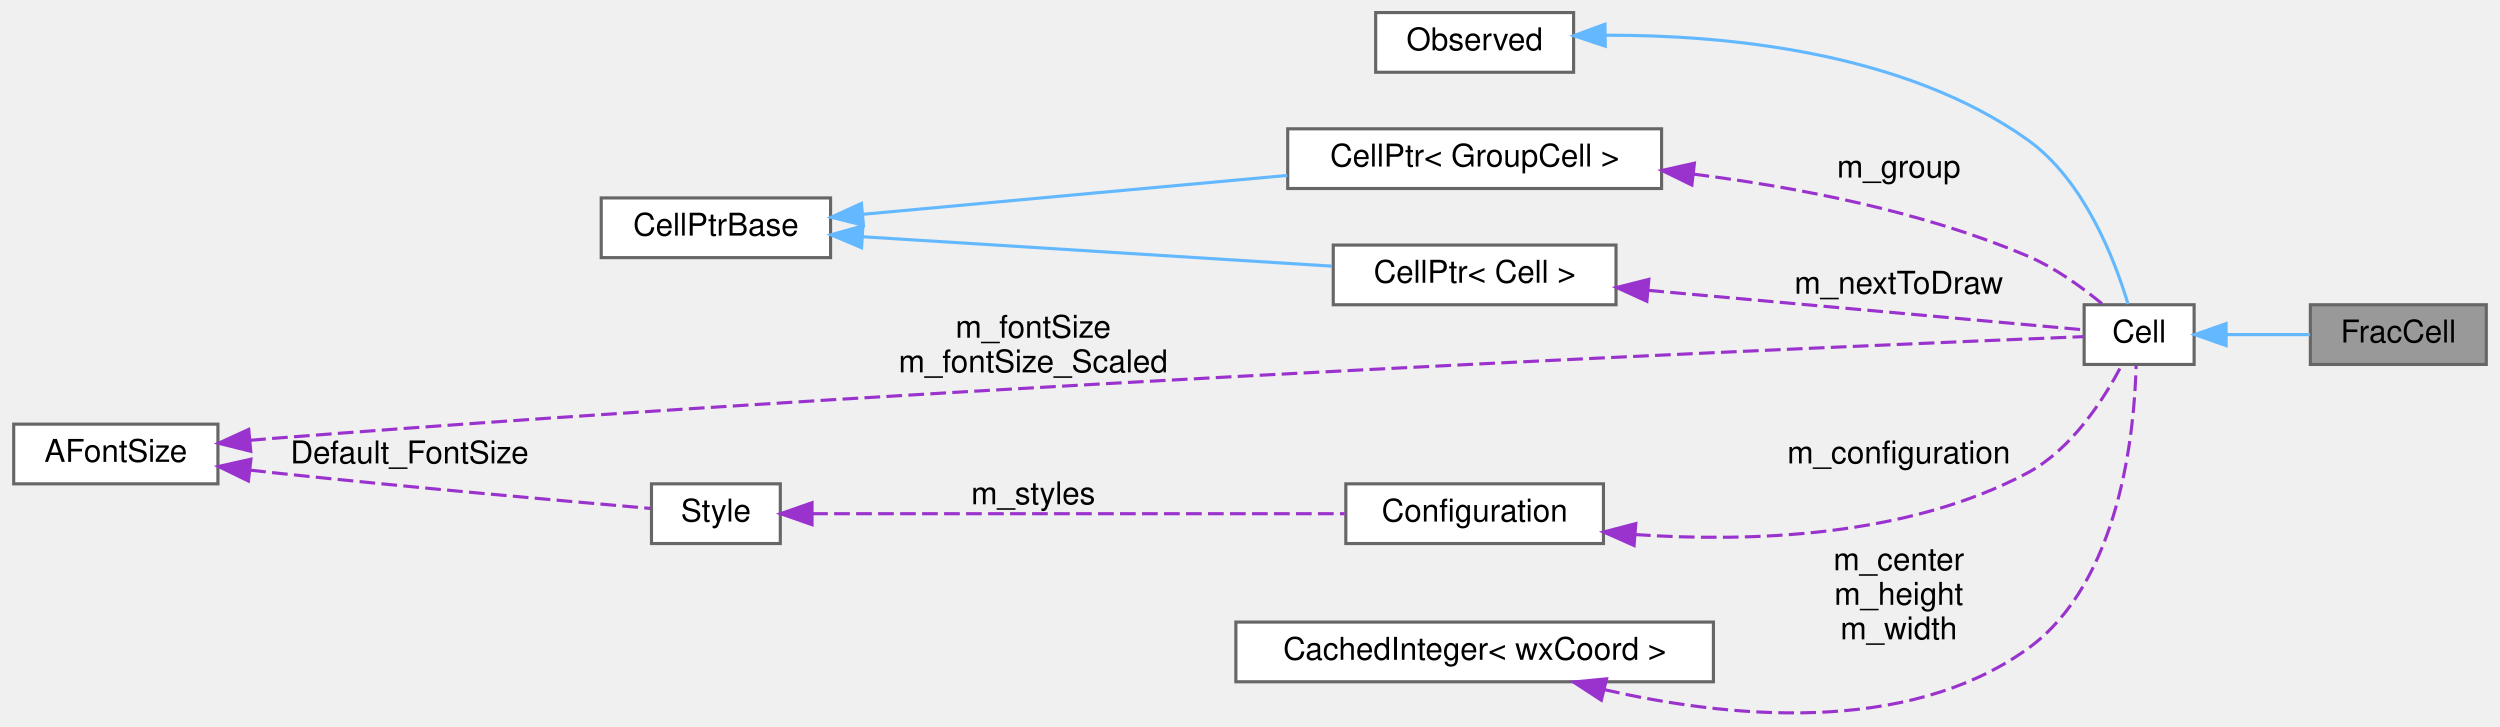
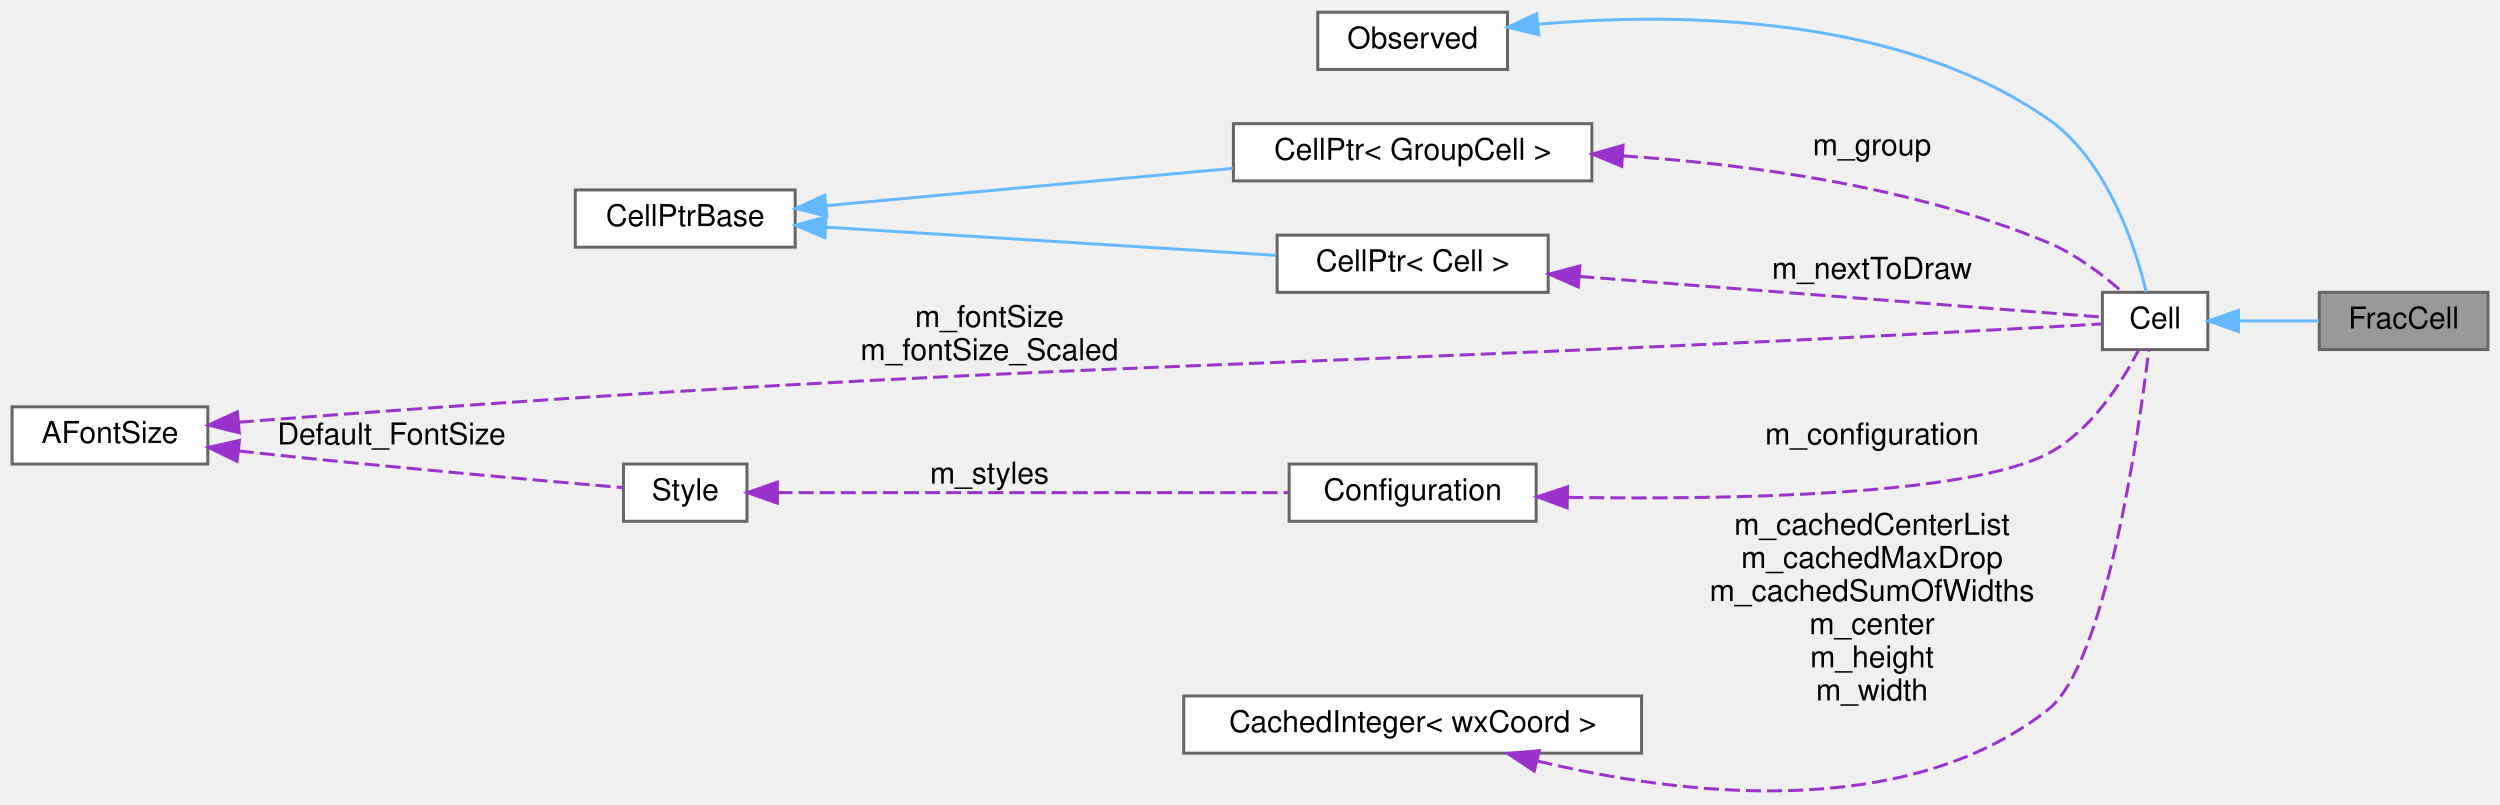
- <svg xmlns="http://www.w3.org/2000/svg" xmlns:xlink="http://www.w3.org/1999/xlink" width="795pt" height="231pt" viewBox="0.00 0.00 795.00 231.21">
-   <g id="graph0" class="graph" transform="scale(1 1) rotate(0) translate(4 227.21)">
+ <svg xmlns="http://www.w3.org/2000/svg" xmlns:xlink="http://www.w3.org/1999/xlink" width="830pt" height="267pt" viewBox="0.00 0.00 830.00 266.88">
+   <g id="graph0" class="graph" transform="scale(1 1) rotate(0) translate(4 262.88)">
    <g id="node1" class="node">
      <g id="a_node1">
        <a xlink:title=" ">
-           <polygon fill="#999999" stroke="#666666" points="787,-130.21 731,-130.21 731,-111.21 787,-111.21 787,-130.21" />
-           <text text-anchor="middle" x="759" y="-118.21" font-family="Helvetica,sans-Serif" font-size="10.00">FracCell</text>
+           <polygon fill="#999999" stroke="#666666" points="822,-165.88 766,-165.88 766,-146.88 822,-146.88 822,-165.88" />
+           <text text-anchor="middle" x="794" y="-153.88" font-family="Helvetica,sans-Serif" font-size="10.00">FracCell</text>
        </a>
      </g>
    </g>
    <g id="node2" class="node">
      <g id="a_node2">
        <a xlink:href="classCell.html" target="_top" xlink:title="The base class all cell types the worksheet can consist of are derived from.">
-           <polygon fill="white" stroke="#666666" points="694,-130.21 659,-130.21 659,-111.21 694,-111.21 694,-130.21" />
-           <text text-anchor="middle" x="676.5" y="-118.21" font-family="Helvetica,sans-Serif" font-size="10.00">Cell</text>
+           <polygon fill="white" stroke="#666666" points="729,-165.88 694,-165.88 694,-146.88 729,-146.88 729,-165.88" />
+           <text text-anchor="middle" x="711.5" y="-153.88" font-family="Helvetica,sans-Serif" font-size="10.00">Cell</text>
        </a>
      </g>
    </g>
    <g id="edge1" class="edge">
-       <path fill="none" stroke="#63b8ff" d="M704.37,-120.71C712.9,-120.71 722.34,-120.71 730.88,-120.71" />
-       <polygon fill="#63b8ff" stroke="#63b8ff" points="704.18,-117.21 694.18,-120.71 704.18,-124.21 704.18,-117.21" />
+       <path fill="none" stroke="#63b8ff" d="M739.37,-156.38C747.9,-156.38 757.34,-156.38 765.88,-156.38" />
+       <polygon fill="#63b8ff" stroke="#63b8ff" points="739.18,-152.88 729.18,-156.38 739.18,-159.88 739.18,-152.88" />
    </g>
    <g id="node3" class="node">
      <g id="a_node3">
        <a xlink:href="classObserved.html" target="_top" xlink:title="Objects deriving from this class can be observed by the CellPtr.">
-           <polygon fill="white" stroke="#666666" points="496.5,-223.21 433.5,-223.21 433.5,-204.21 496.5,-204.21 496.5,-223.21" />
-           <text text-anchor="middle" x="465" y="-211.21" font-family="Helvetica,sans-Serif" font-size="10.00">Observed</text>
+           <polygon fill="white" stroke="#666666" points="496.5,-258.88 433.5,-258.88 433.5,-239.88 496.5,-239.88 496.5,-258.88" />
+           <text text-anchor="middle" x="465" y="-246.88" font-family="Helvetica,sans-Serif" font-size="10.00">Observed</text>
        </a>
      </g>
    </g>
    <g id="edge2" class="edge">
-       <path fill="none" stroke="#63b8ff" d="M506.75,-216C544.84,-216.1 601.61,-210.78 641,-182.71 659.06,-169.85 668.78,-144.42 672.96,-130.46" />
-       <polygon fill="#63b8ff" stroke="#63b8ff" points="506.58,-212.5 496.53,-215.85 506.47,-219.5 506.58,-212.5" />
+       <path fill="none" stroke="#63b8ff" d="M506.64,-254.9C552.07,-258.85 625.83,-258.39 676,-223.38 695.74,-209.6 704.93,-181.02 708.53,-166.03" />
+       <polygon fill="#63b8ff" stroke="#63b8ff" points="506.86,-251.4 496.56,-253.91 506.17,-258.37 506.86,-251.4" />
    </g>
    <g id="node4" class="node">
      <g id="a_node4">
        <a xlink:href="classCellPtr.html" target="_top" xlink:title=" ">
-           <polygon fill="white" stroke="#666666" points="524.5,-186.21 405.5,-186.21 405.5,-167.21 524.5,-167.21 524.5,-186.21" />
-           <text text-anchor="middle" x="465" y="-174.21" font-family="Helvetica,sans-Serif" font-size="10.00">CellPtr&lt; GroupCell &gt;</text>
+           <polygon fill="white" stroke="#666666" points="524.5,-221.88 405.5,-221.88 405.5,-202.88 524.5,-202.88 524.5,-221.88" />
+           <text text-anchor="middle" x="465" y="-209.88" font-family="Helvetica,sans-Serif" font-size="10.00">CellPtr&lt; GroupCell &gt;</text>
        </a>
      </g>
    </g>
    <g id="edge3" class="edge">
-       <path fill="none" stroke="#9a32cd" stroke-dasharray="5,2" d="M534.67,-171.78C567.81,-167.6 607.54,-159.91 641,-145.71 649.72,-142.02 658.34,-135.77 664.79,-130.44" />
-       <polygon fill="#9a32cd" stroke="#9a32cd" points="534.14,-168.31 524.61,-172.96 534.95,-175.27 534.14,-168.31" />
-       <text text-anchor="middle" x="600" y="-170.71" font-family="Helvetica,sans-Serif" font-size="10.00"> m_group</text>
+       <path fill="none" stroke="#9a32cd" stroke-dasharray="5,2" d="M534.82,-211.19C576.97,-208.39 631.23,-200.98 676,-182.38 685.14,-178.58 694.03,-171.79 700.49,-166.1" />
+       <polygon fill="#9a32cd" stroke="#9a32cd" points="534.43,-207.71 524.66,-211.79 534.85,-214.69 534.43,-207.71" />
+       <text text-anchor="middle" x="617.5" y="-211.38" font-family="Helvetica,sans-Serif" font-size="10.00"> m_group</text>
    </g>
    <g id="node5" class="node">
      <g id="a_node5">
        <a xlink:href="classCellPtrBase.html" target="_top" xlink:title="An implementation detail for the type-specific templated cell pointers.">
-           <polygon fill="white" stroke="#666666" points="260,-164.21 187,-164.21 187,-145.21 260,-145.21 260,-164.21" />
-           <text text-anchor="middle" x="223.5" y="-152.21" font-family="Helvetica,sans-Serif" font-size="10.00">CellPtrBase</text>
+           <polygon fill="white" stroke="#666666" points="260,-199.88 187,-199.88 187,-180.88 260,-180.88 260,-199.88" />
+           <text text-anchor="middle" x="223.5" y="-187.88" font-family="Helvetica,sans-Serif" font-size="10.00">CellPtrBase</text>
        </a>
      </g>
    </g>
    <g id="edge4" class="edge">
-       <path fill="none" stroke="#63b8ff" d="M270.28,-159C272.89,-159.24 275.48,-159.48 278,-159.71 320.62,-163.65 368.74,-168.05 405.36,-171.38" />
-       <polygon fill="#63b8ff" stroke="#63b8ff" points="270.46,-155.5 260.18,-158.06 269.82,-162.47 270.46,-155.5" />
+       <path fill="none" stroke="#63b8ff" d="M270.28,-194.66C272.89,-194.91 275.48,-195.15 278,-195.38 320.62,-199.32 368.74,-203.71 405.36,-207.05" />
+       <polygon fill="#63b8ff" stroke="#63b8ff" points="270.46,-191.17 260.18,-193.72 269.82,-198.14 270.46,-191.17" />
    </g>
    <g id="node6" class="node">
      <g id="a_node6">
        <a xlink:href="classCellPtr.html" target="_top" xlink:title=" ">
-           <polygon fill="white" stroke="#666666" points="510,-149.21 420,-149.21 420,-130.21 510,-130.21 510,-149.21" />
-           <text text-anchor="middle" x="465" y="-137.21" font-family="Helvetica,sans-Serif" font-size="10.00">CellPtr&lt; Cell &gt;</text>
+           <polygon fill="white" stroke="#666666" points="510,-184.88 420,-184.88 420,-165.88 510,-165.88 510,-184.88" />
+           <text text-anchor="middle" x="465" y="-172.88" font-family="Helvetica,sans-Serif" font-size="10.00">CellPtr&lt; Cell &gt;</text>
        </a>
      </g>
    </g>
    <g id="edge6" class="edge">
-       <path fill="none" stroke="#63b8ff" d="M270.28,-151.85C313.26,-149.15 377.13,-145.15 419.64,-142.49" />
-       <polygon fill="#63b8ff" stroke="#63b8ff" points="269.86,-148.37 260.1,-152.48 270.3,-155.35 269.86,-148.37" />
+       <path fill="none" stroke="#63b8ff" d="M270.28,-187.51C313.26,-184.82 377.13,-180.82 419.64,-178.16" />
+       <polygon fill="#63b8ff" stroke="#63b8ff" points="269.86,-184.03 260.1,-188.15 270.3,-191.02 269.86,-184.03" />
    </g>
    <g id="edge5" class="edge">
-       <path fill="none" stroke="#9a32cd" stroke-dasharray="5,2" d="M520.28,-134.79C566.23,-130.62 629.19,-124.91 658.81,-122.23" />
-       <polygon fill="#9a32cd" stroke="#9a32cd" points="519.82,-131.32 510.17,-135.71 520.45,-138.29 519.82,-131.32" />
-       <text text-anchor="middle" x="600" y="-133.71" font-family="Helvetica,sans-Serif" font-size="10.00"> m_nextToDraw</text>
+       <path fill="none" stroke="#9a32cd" stroke-dasharray="5,2" d="M520.31,-171.16C575.83,-166.84 658.75,-160.4 693.85,-157.67" />
+       <polygon fill="#9a32cd" stroke="#9a32cd" points="519.98,-167.67 510.28,-171.94 520.52,-174.65 519.98,-167.67" />
+       <text text-anchor="middle" x="617.5" y="-170.38" font-family="Helvetica,sans-Serif" font-size="10.00"> m_nextToDraw</text>
    </g>
    <g id="node7" class="node">
      <g id="a_node7">
        <a xlink:href="classConfiguration.html" target="_top" xlink:title="The configuration storage for the current worksheet.">
-           <polygon fill="white" stroke="#666666" points="506,-73.21 424,-73.21 424,-54.21 506,-54.21 506,-73.21" />
-           <text text-anchor="middle" x="465" y="-61.21" font-family="Helvetica,sans-Serif" font-size="10.00">Configuration</text>
+           <polygon fill="white" stroke="#666666" points="506,-108.88 424,-108.88 424,-89.88 506,-89.88 506,-108.88" />
+           <text text-anchor="middle" x="465" y="-96.88" font-family="Helvetica,sans-Serif" font-size="10.00">Configuration</text>
        </a>
      </g>
    </g>
    <g id="edge7" class="edge">
-       <path fill="none" stroke="#9a32cd" stroke-dasharray="5,2" d="M516.03,-57.07C552.74,-54.57 602.67,-56.27 641,-76.71 655.22,-84.3 665.5,-100.55 670.98,-111.03" />
-       <polygon fill="#9a32cd" stroke="#9a32cd" points="515.74,-53.58 506.05,-57.88 516.3,-60.56 515.74,-53.58" />
-       <text text-anchor="middle" x="600" y="-79.71" font-family="Helvetica,sans-Serif" font-size="10.00"> m_configuration</text>
+       <path fill="none" stroke="#9a32cd" stroke-dasharray="5,2" d="M516.63,-97.82C569.8,-97.01 649.32,-98.36 676,-112.38 690.26,-119.87 700.54,-136.15 705.99,-146.67" />
+       <polygon fill="#9a32cd" stroke="#9a32cd" points="516.3,-94.33 506.37,-98.01 516.43,-101.33 516.3,-94.33" />
+       <text text-anchor="middle" x="617.5" y="-115.38" font-family="Helvetica,sans-Serif" font-size="10.00"> m_configuration</text>
    </g>
    <g id="node8" class="node">
      <g id="a_node8">
        <a xlink:href="classStyle.html" target="_top" xlink:title="Text Style Definition.">
-           <polygon fill="white" stroke="#666666" points="244,-73.21 203,-73.21 203,-54.21 244,-54.21 244,-73.21" />
-           <text text-anchor="middle" x="223.5" y="-61.21" font-family="Helvetica,sans-Serif" font-size="10.00">Style</text>
+           <polygon fill="white" stroke="#666666" points="244,-108.88 203,-108.88 203,-89.88 244,-89.88 244,-108.88" />
+           <text text-anchor="middle" x="223.5" y="-96.88" font-family="Helvetica,sans-Serif" font-size="10.00">Style</text>
        </a>
      </g>
    </g>
    <g id="edge8" class="edge">
-       <path fill="none" stroke="#9a32cd" stroke-dasharray="5,2" d="M254.13,-63.71C296.79,-63.71 375.67,-63.71 423.63,-63.71" />
-       <polygon fill="#9a32cd" stroke="#9a32cd" points="254.1,-60.21 244.1,-63.71 254.1,-67.21 254.1,-60.21" />
-       <text text-anchor="middle" x="324.5" y="-66.71" font-family="Helvetica,sans-Serif" font-size="10.00"> m_styles</text>
+       <path fill="none" stroke="#9a32cd" stroke-dasharray="5,2" d="M254.13,-99.38C296.79,-99.38 375.67,-99.38 423.63,-99.38" />
+       <polygon fill="#9a32cd" stroke="#9a32cd" points="254.1,-95.88 244.1,-99.38 254.1,-102.88 254.1,-95.88" />
+       <text text-anchor="middle" x="324.5" y="-102.38" font-family="Helvetica,sans-Serif" font-size="10.00"> m_styles</text>
    </g>
    <g id="node9" class="node">
      <g id="a_node9">
        <a xlink:href="classAFontSize.html" target="_top" xlink:title="A Type-Safe Fixed-Point Font Size.">
-           <polygon fill="white" stroke="#666666" points="65,-92.21 0,-92.21 0,-73.21 65,-73.21 65,-92.21" />
-           <text text-anchor="middle" x="32.5" y="-80.21" font-family="Helvetica,sans-Serif" font-size="10.00">AFontSize</text>
+           <polygon fill="white" stroke="#666666" points="65,-127.88 0,-127.88 0,-108.88 65,-108.88 65,-127.88" />
+           <text text-anchor="middle" x="32.5" y="-115.88" font-family="Helvetica,sans-Serif" font-size="10.00">AFontSize</text>
        </a>
      </g>
    </g>
    <g id="edge11" class="edge">
-       <path fill="none" stroke="#9a32cd" stroke-dasharray="5,2" d="M75.26,-87.07C77.88,-87.3 80.48,-87.52 83,-87.71 311.02,-105.57 589.13,-117.27 658.99,-120.07" />
-       <polygon fill="#9a32cd" stroke="#9a32cd" points="75.45,-83.57 65.17,-86.13 74.8,-90.54 75.45,-83.57" />
-       <text text-anchor="middle" x="324.5" y="-119.71" font-family="Helvetica,sans-Serif" font-size="10.00"> m_fontSize</text>
-       <text text-anchor="middle" x="324.5" y="-108.71" font-family="Helvetica,sans-Serif" font-size="10.00">m_fontSize_Scaled</text>
+       <path fill="none" stroke="#9a32cd" stroke-dasharray="5,2" d="M75.26,-122.74C77.88,-122.97 80.48,-123.19 83,-123.38 346.14,-143.53 412.48,-139.85 676,-154.38 681.75,-154.7 688.04,-155.06 693.66,-155.38" />
+       <polygon fill="#9a32cd" stroke="#9a32cd" points="75.45,-119.24 65.17,-121.81 74.8,-126.21 75.45,-119.24" />
+       <text text-anchor="middle" x="324.5" y="-154.38" font-family="Helvetica,sans-Serif" font-size="10.00"> m_fontSize</text>
+       <text text-anchor="middle" x="324.5" y="-143.38" font-family="Helvetica,sans-Serif" font-size="10.00">m_fontSize_Scaled</text>
    </g>
    <g id="edge9" class="edge">
-       <path fill="none" stroke="#9a32cd" stroke-dasharray="5,2" d="M75.27,-77.57C77.88,-77.27 80.48,-76.98 83,-76.71 125.57,-72.15 175.54,-67.72 202.62,-65.39" />
-       <polygon fill="#9a32cd" stroke="#9a32cd" points="74.7,-74.11 65.17,-78.74 75.51,-81.06 74.7,-74.11" />
-       <text text-anchor="middle" x="126" y="-79.71" font-family="Helvetica,sans-Serif" font-size="10.00"> Default_FontSize</text>
+       <path fill="none" stroke="#9a32cd" stroke-dasharray="5,2" d="M75.27,-113.23C77.88,-112.94 80.48,-112.65 83,-112.38 125.57,-107.82 175.54,-103.38 202.62,-101.06" />
+       <polygon fill="#9a32cd" stroke="#9a32cd" points="74.7,-109.77 65.17,-114.41 75.51,-116.73 74.7,-109.77" />
+       <text text-anchor="middle" x="126" y="-115.38" font-family="Helvetica,sans-Serif" font-size="10.00"> Default_FontSize</text>
    </g>
    <g id="node10" class="node">
      <g id="a_node10">
        <a xlink:href="classCachedInteger.html" target="_top" xlink:title=" ">
-           <polygon fill="white" stroke="#666666" points="541,-29.21 389,-29.21 389,-10.21 541,-10.21 541,-29.21" />
-           <text text-anchor="middle" x="465" y="-17.21" font-family="Helvetica,sans-Serif" font-size="10.00">CachedInteger&lt; wxCoord &gt;</text>
+           <polygon fill="white" stroke="#666666" points="541,-31.88 389,-31.88 389,-12.88 541,-12.88 541,-31.88" />
+           <text text-anchor="middle" x="465" y="-19.88" font-family="Helvetica,sans-Serif" font-size="10.00">CachedInteger&lt; wxCoord &gt;</text>
        </a>
      </g>
    </g>
    <g id="edge10" class="edge">
-       <path fill="none" stroke="#9a32cd" stroke-dasharray="5,2" d="M506.23,-7.72C544.55,1.1 602.02,7.24 641,-20.71 670.55,-41.91 675.03,-90.14 675.54,-110.9" />
-       <polygon fill="#9a32cd" stroke="#9a32cd" points="505.32,-4.34 496.44,-10.13 506.99,-11.14 505.32,-4.34" />
-       <text text-anchor="middle" x="600" y="-45.71" font-family="Helvetica,sans-Serif" font-size="10.00"> m_center</text>
-       <text text-anchor="middle" x="600" y="-34.71" font-family="Helvetica,sans-Serif" font-size="10.00">m_height</text>
-       <text text-anchor="middle" x="600" y="-23.71" font-family="Helvetica,sans-Serif" font-size="10.00">m_width</text>
+       <path fill="none" stroke="#9a32cd" stroke-dasharray="5,2" d="M506.47,-10.28C552.63,0.84 627.9,10.46 676,-27.38 695.13,-42.43 706.09,-119.59 709.41,-146.84" />
+       <polygon fill="#9a32cd" stroke="#9a32cd" points="505.35,-6.95 496.52,-12.81 507.08,-13.73 505.35,-6.95" />
+       <text text-anchor="middle" x="617.5" y="-85.38" font-family="Helvetica,sans-Serif" font-size="10.00"> m_cachedCenterList</text>
+       <text text-anchor="middle" x="617.5" y="-74.38" font-family="Helvetica,sans-Serif" font-size="10.00">m_cachedMaxDrop</text>
+       <text text-anchor="middle" x="617.5" y="-63.38" font-family="Helvetica,sans-Serif" font-size="10.00">m_cachedSumOfWidths</text>
+       <text text-anchor="middle" x="617.5" y="-52.38" font-family="Helvetica,sans-Serif" font-size="10.00">m_center</text>
+       <text text-anchor="middle" x="617.5" y="-41.38" font-family="Helvetica,sans-Serif" font-size="10.00">m_height</text>
+       <text text-anchor="middle" x="617.5" y="-30.38" font-family="Helvetica,sans-Serif" font-size="10.00">m_width</text>
    </g>
  </g>
</svg>
